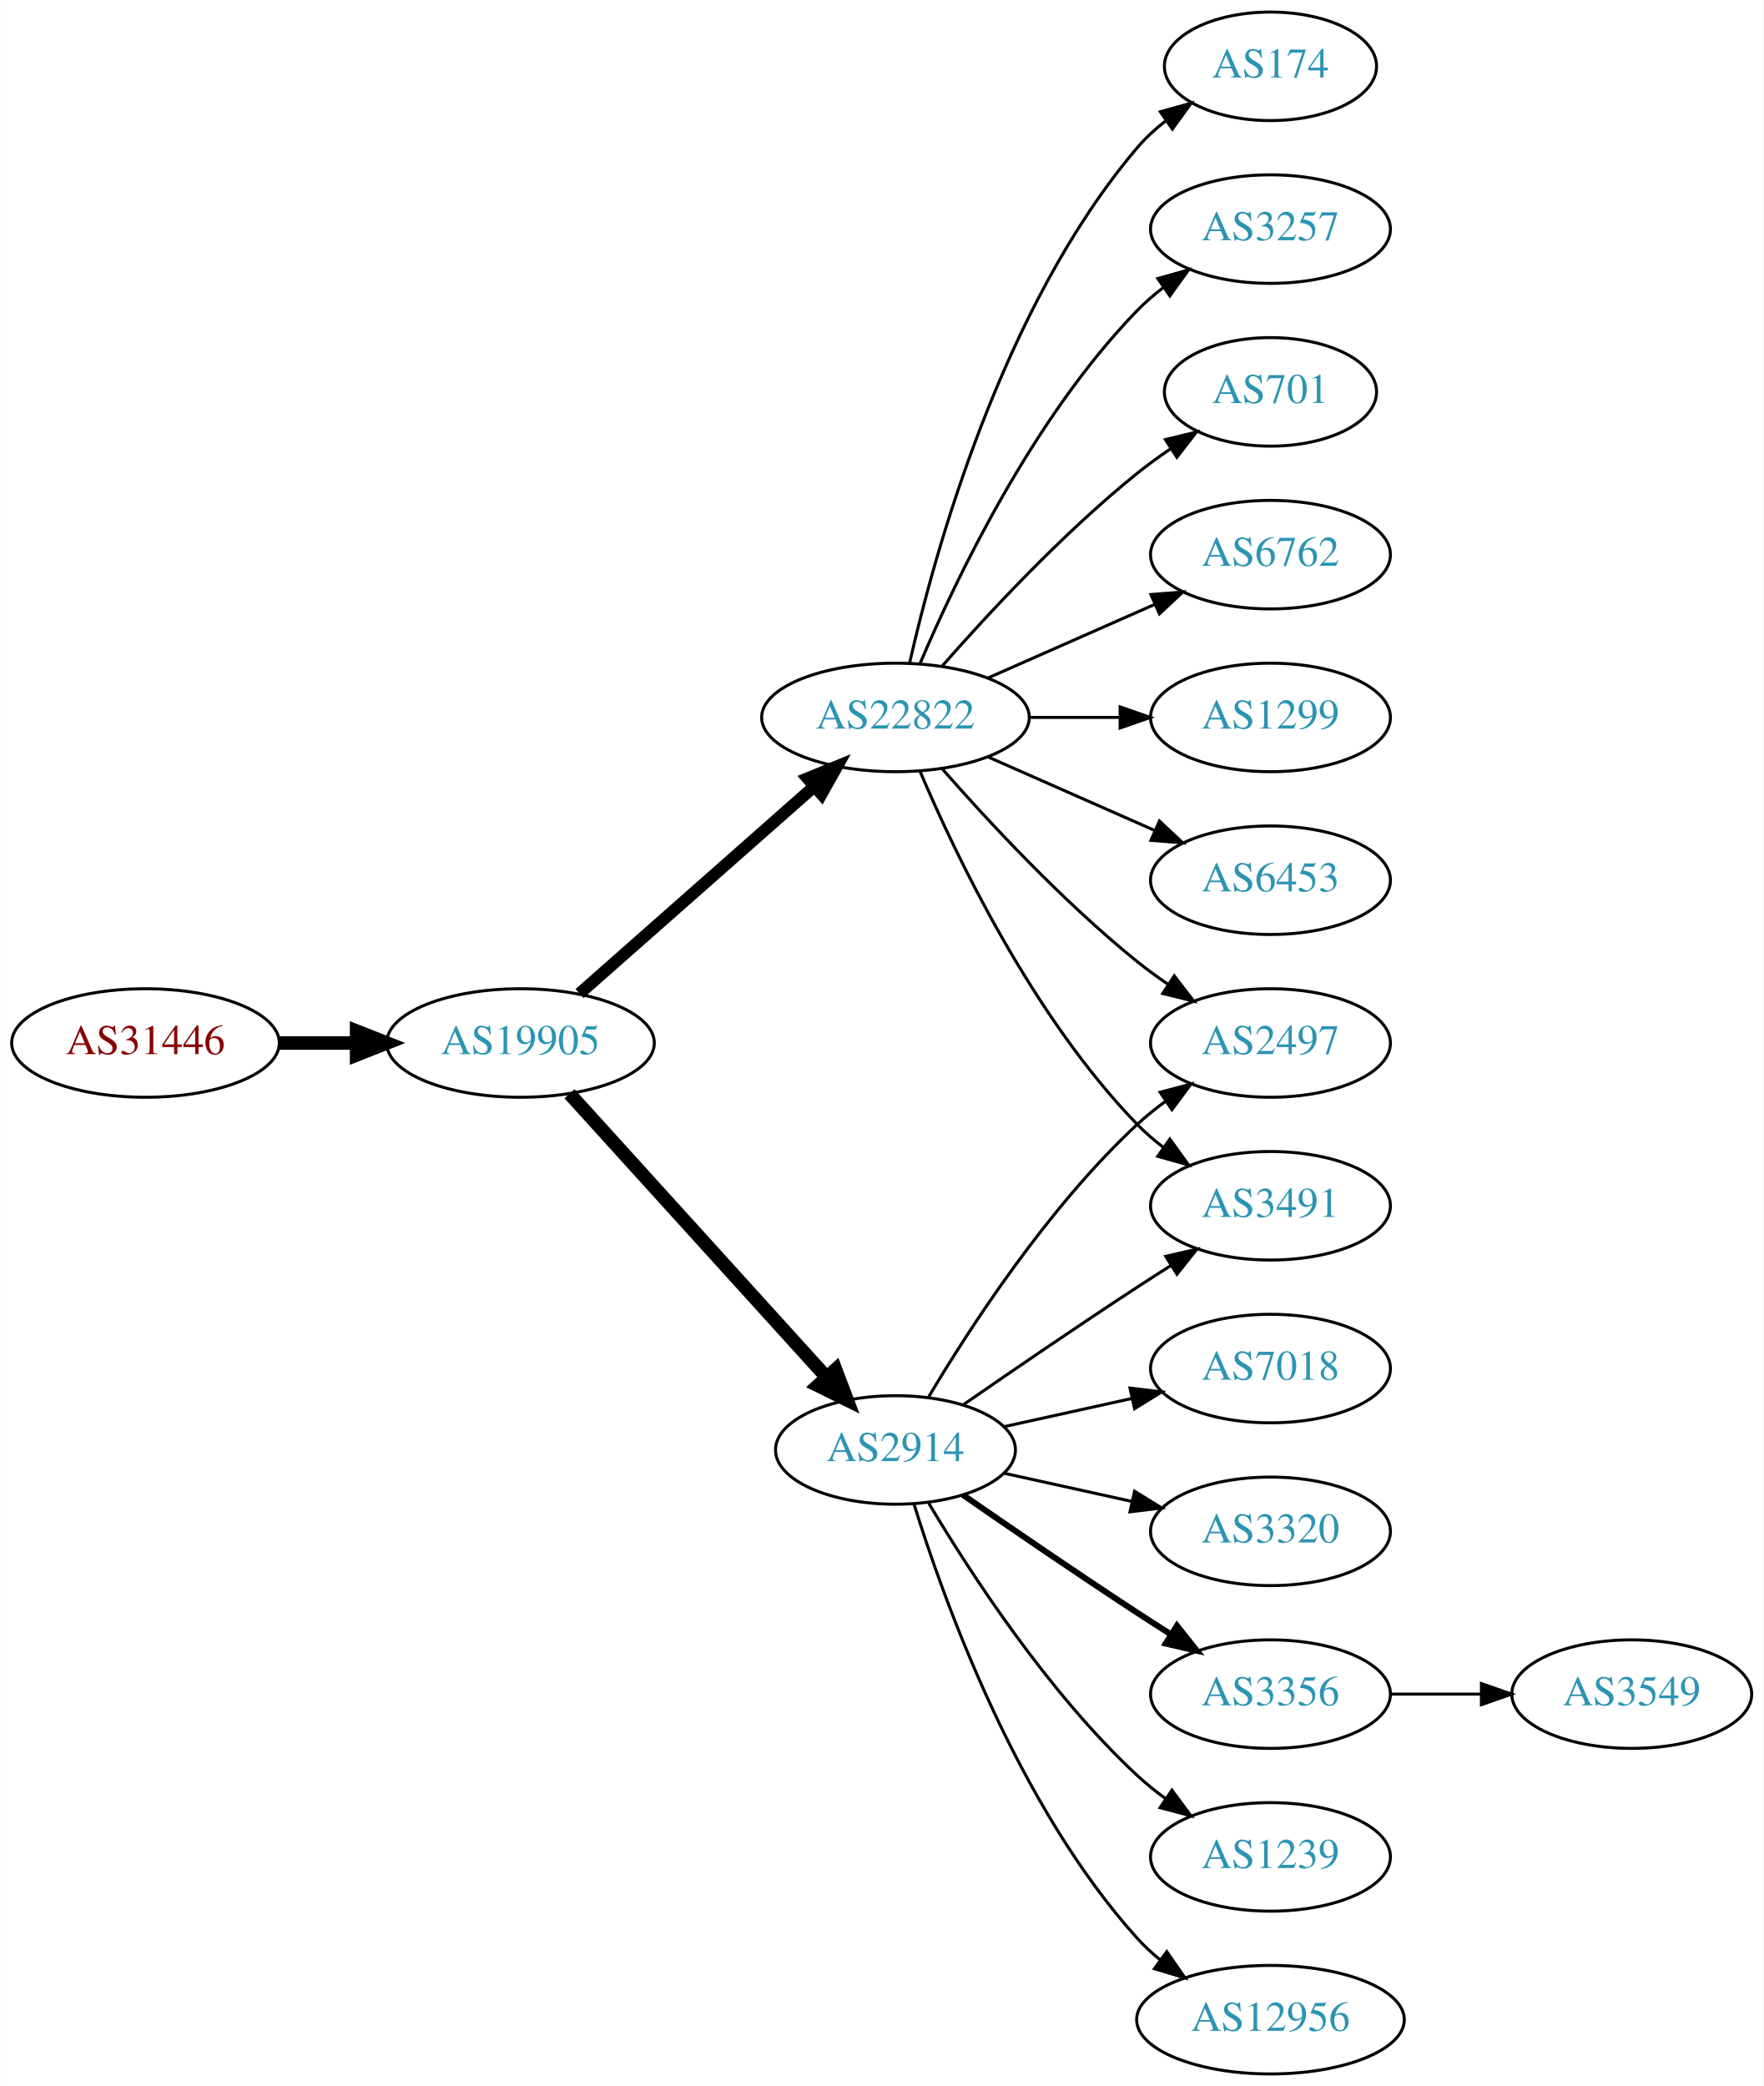
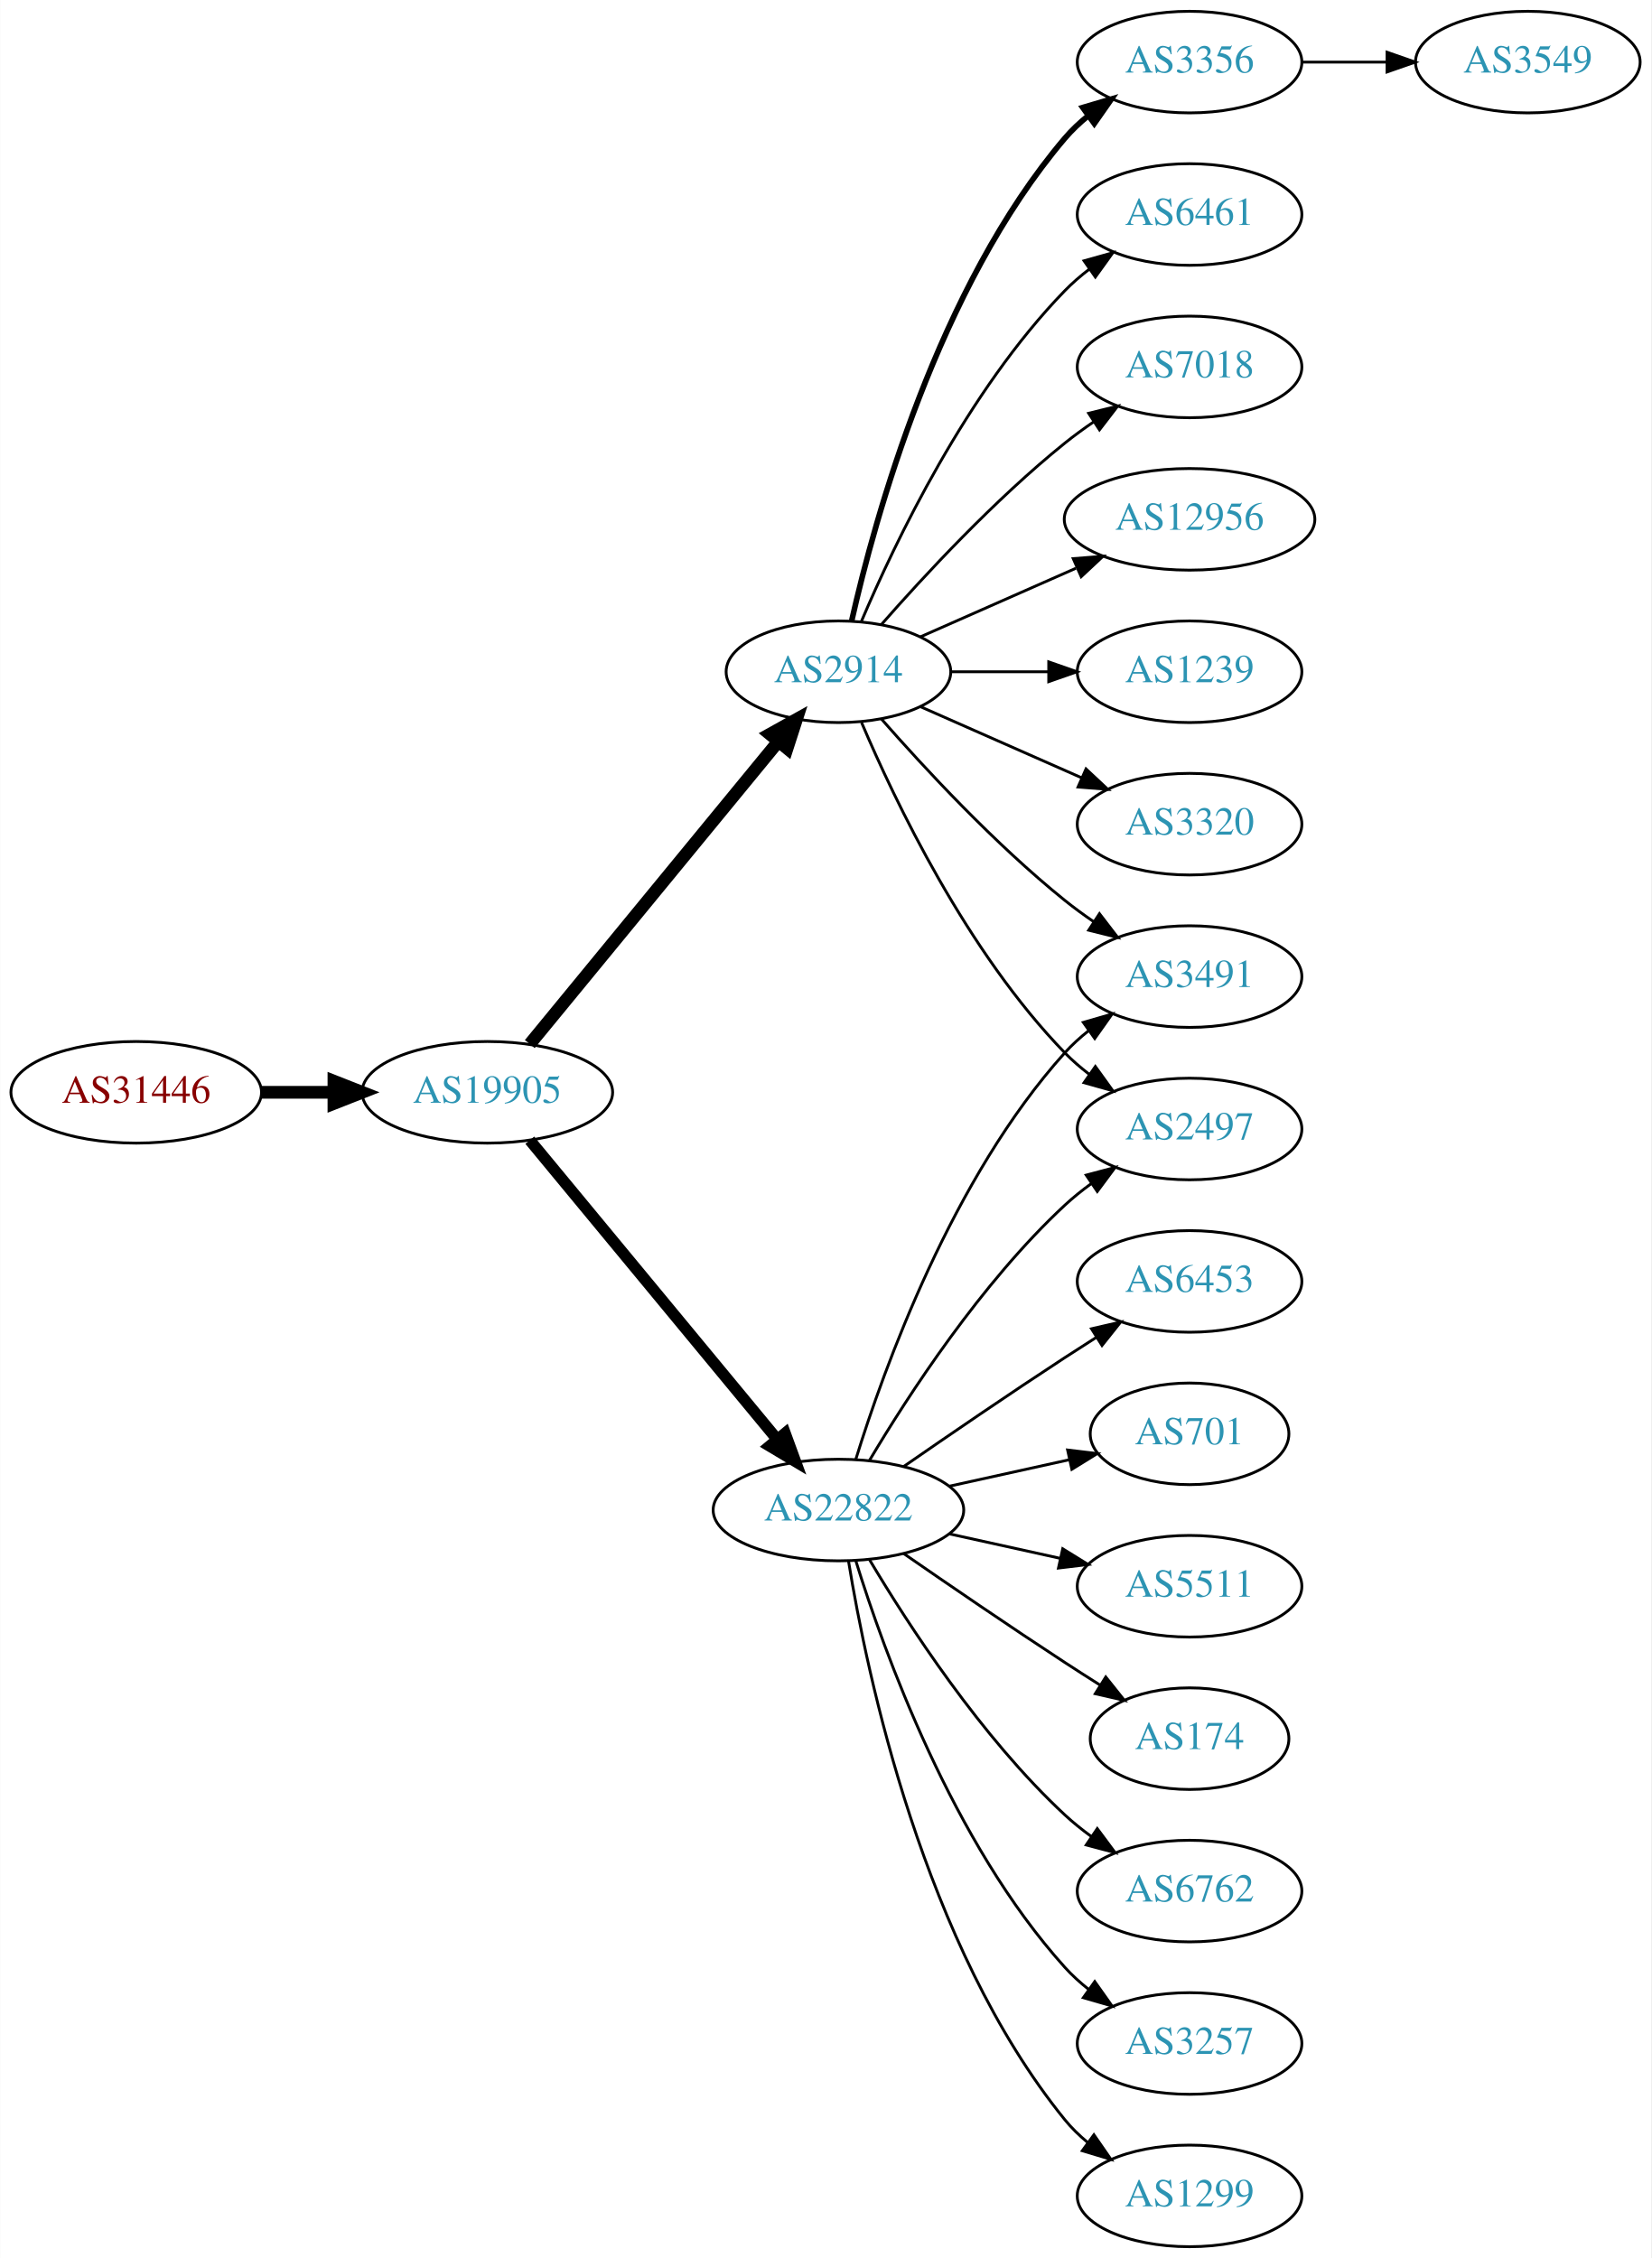
- <svg xmlns="http://www.w3.org/2000/svg" xmlns:xlink="http://www.w3.org/1999/xlink" width="585pt" height="692pt" viewBox="0.00 0.00 584.86 692.00">
-   <g id="graph0" class="graph" transform="scale(1 1) rotate(0) translate(4 688)">
-     <polygon fill="white" stroke="none" points="-4,4 -4,-688 580.862,-688 580.862,4 -4,4" />
+ <svg xmlns="http://www.w3.org/2000/svg" xmlns:xlink="http://www.w3.org/1999/xlink" width="585pt" height="800pt" viewBox="0.00 0.00 584.86 800.00">
+   <g id="graph0" class="graph" transform="scale(1 1) rotate(0) translate(4 796)">
+     <polygon fill="white" stroke="none" points="-4,4 -4,-796 580.862,-796 580.862,4 -4,4" />
    <g id="node1" class="node">
      <g id="a_node1">
        <a xlink:href="/asn/31446" xlink:title="AS31446 ~ bwin.party services (Austria) GmbH [AT]">
-           <ellipse fill="#ffffff" stroke="black" cx="44.196" cy="-342" rx="44.393" ry="18" />
-           <text text-anchor="middle" x="44.196" y="-338.3" font-family="Times,serif" font-size="14.00" fill="#880000">AS31446</text>
+           <ellipse fill="#ffffff" stroke="black" cx="44.196" cy="-409" rx="44.393" ry="18" />
+           <text text-anchor="middle" x="44.196" y="-405.3" font-family="Times,serif" font-size="14.00" fill="#880000">AS31446</text>
        </a>
      </g>
    </g>
    <g id="node2" class="node">
      <g id="a_node2">
        <a xlink:href="/asn/19905" xlink:title="AS19905 ~ NeuStar, Inc. [US]">
-           <ellipse fill="#ffffff" stroke="black" cx="168.588" cy="-342" rx="44.393" ry="18" />
-           <text text-anchor="middle" x="168.588" y="-338.3" font-family="Times,serif" font-size="14.00" fill="#2c94b3">AS19905</text>
+           <ellipse fill="#ffffff" stroke="black" cx="168.588" cy="-409" rx="44.393" ry="18" />
+           <text text-anchor="middle" x="168.588" y="-405.3" font-family="Times,serif" font-size="14.00" fill="#2c94b3">AS19905</text>
        </a>
      </g>
    </g>
    <g id="edge1" class="edge">
-       <path fill="none" stroke="black" stroke-width="4.5" d="M88.692,-342C96.898,-342 105.569,-342 114.041,-342" />
-       <polygon fill="black" stroke="black" stroke-width="4.5" points="114.233,-345.938 124.233,-342 114.233,-338.063 114.233,-345.938" />
+       <path fill="none" stroke="black" stroke-width="4.5" d="M88.692,-409C96.898,-409 105.569,-409 114.041,-409" />
+       <polygon fill="black" stroke="black" stroke-width="4.5" points="114.233,-412.938 124.233,-409 114.233,-405.063 114.233,-412.938" />
    </g>
    <g id="node3" class="node">
      <g id="a_node3">
-         <a xlink:href="/asn/22822" xlink:title="AS22822 ~ Limelight Networks, Inc. [US]">
-           <ellipse fill="#ffffff" stroke="black" cx="292.98" cy="-450" rx="44.393" ry="18" />
-           <text text-anchor="middle" x="292.98" y="-446.3" font-family="Times,serif" font-size="14.00" fill="#2c94b3">AS22822</text>
+         <a xlink:href="/asn/2914" xlink:title="AS2914 ~ NTT America, Inc. [US]">
+           <ellipse fill="#ffffff" stroke="black" cx="292.98" cy="-558" rx="39.794" ry="18" />
+           <text text-anchor="middle" x="292.98" y="-554.3" font-family="Times,serif" font-size="14.00" fill="#2c94b3">AS2914</text>
        </a>
      </g>
    </g>
    <g id="edge2" class="edge">
-       <path fill="none" stroke="black" stroke-width="4" d="M188.177,-358.403C208.875,-376.667 242.481,-406.322 265.826,-426.921" />
-       <polygon fill="black" stroke="black" stroke-width="4" points="263.804,-429.805 273.618,-433.797 268.435,-424.556 263.804,-429.805" />
+       <path fill="none" stroke="black" stroke-width="4.5" d="M183.628,-426.092C205.208,-452.364 246.64,-502.802 271.547,-533.125" />
+       <polygon fill="black" stroke="black" stroke-width="4.5" points="268.714,-535.879 278.104,-541.107 274.799,-530.881 268.714,-535.879" />
    </g>
    <g id="node4" class="node">
      <g id="a_node4">
-         <a xlink:href="/asn/2914" xlink:title="AS2914 ~ NTT America, Inc. [US]">
-           <ellipse fill="#ffffff" stroke="black" cx="292.98" cy="-207" rx="39.794" ry="18" />
-           <text text-anchor="middle" x="292.98" y="-203.3" font-family="Times,serif" font-size="14.00" fill="#2c94b3">AS2914</text>
+         <a xlink:href="/asn/22822" xlink:title="AS22822 ~ Limelight Networks, Inc. [US]">
+           <ellipse fill="#ffffff" stroke="black" cx="292.98" cy="-261" rx="44.393" ry="18" />
+           <text text-anchor="middle" x="292.98" y="-257.3" font-family="Times,serif" font-size="14.00" fill="#2c94b3">AS22822</text>
        </a>
      </g>
    </g>
    <g id="edge3" class="edge">
-       <path fill="none" stroke="black" stroke-width="4.5" d="M184.842,-325.175C206.305,-301.501 245.536,-258.229 270.104,-231.13" />
-       <polygon fill="black" stroke="black" stroke-width="4.5" points="273.119,-233.666 276.919,-223.613 267.285,-228.377 273.119,-233.666" />
+       <path fill="none" stroke="black" stroke-width="4.05" d="M183.628,-392.023C205.094,-366.066 246.199,-316.36 271.148,-286.191" />
+       <polygon fill="black" stroke="black" stroke-width="4.05" points="274.085,-288.2 277.727,-278.235 268.623,-283.683 274.085,-288.2" />
    </g>
    <g id="node5" class="node">
      <g id="a_node5">
-         <a xlink:href="/asn/6762" xlink:title="AS6762 ~ TELECOM ITALIA SPARKLE S.p.A. [IT]">
-           <ellipse fill="#ffffff" stroke="black" cx="417.373" cy="-504" rx="39.794" ry="18" />
-           <text text-anchor="middle" x="417.373" y="-500.3" font-family="Times,serif" font-size="14.00" fill="#2c94b3">AS6762</text>
+         <a xlink:href="/asn/12956" xlink:title="AS12956 ~ TELXIUS [ES]">
+           <ellipse fill="#ffffff" stroke="black" cx="417.373" cy="-612" rx="44.393" ry="18" />
+           <text text-anchor="middle" x="417.373" y="-608.3" font-family="Times,serif" font-size="14.00" fill="#2c94b3">AS12956</text>
        </a>
      </g>
    </g>
    <g id="edge4" class="edge">
-       <path fill="none" stroke="black" d="M323.608,-463.072C340.203,-470.393 361.062,-479.597 378.795,-487.421" />
-       <polygon fill="black" stroke="black" points="377.717,-490.77 388.279,-491.605 380.543,-484.366 377.717,-490.77" />
+       <path fill="none" stroke="black" d="M322.06,-570.389C338.376,-577.587 359.186,-586.769 377.106,-594.675" />
+       <polygon fill="black" stroke="black" points="376.155,-598.081 386.717,-598.916 378.981,-591.677 376.155,-598.081" />
    </g>
    <g id="node6" class="node">
      <g id="a_node6">
-         <a xlink:href="/asn/1299" xlink:title="AS1299 ~ Telia Carrier [EU]">
-           <ellipse fill="#ffffff" stroke="black" cx="417.373" cy="-450" rx="39.794" ry="18" />
-           <text text-anchor="middle" x="417.373" y="-446.3" font-family="Times,serif" font-size="14.00" fill="#2c94b3">AS1299</text>
+         <a xlink:href="/asn/1239" xlink:title="AS1239 ~ Sprint [US]">
+           <ellipse fill="#ffffff" stroke="black" cx="417.373" cy="-558" rx="39.794" ry="18" />
+           <text text-anchor="middle" x="417.373" y="-554.3" font-family="Times,serif" font-size="14.00" fill="#2c94b3">AS1239</text>
        </a>
      </g>
    </g>
    <g id="edge5" class="edge">
-       <path fill="none" stroke="black" d="M337.476,-450C347.165,-450 357.502,-450 367.394,-450" />
-       <polygon fill="black" stroke="black" points="367.497,-453.5 377.497,-450 367.497,-446.5 367.497,-453.5" />
+       <path fill="none" stroke="black" d="M332.706,-558C343.644,-558 355.695,-558 367.161,-558" />
+       <polygon fill="black" stroke="black" points="367.479,-561.5 377.479,-558 367.479,-554.5 367.479,-561.5" />
    </g>
    <g id="node7" class="node">
      <g id="a_node7">
-         <a xlink:href="/asn/6453" xlink:title="AS6453 ~ TATA COMMUNICATIONS (AMERICA) INC [US]">
-           <ellipse fill="#ffffff" stroke="black" cx="417.373" cy="-396" rx="39.794" ry="18" />
-           <text text-anchor="middle" x="417.373" y="-392.3" font-family="Times,serif" font-size="14.00" fill="#2c94b3">AS6453</text>
+         <a xlink:href="/asn/3320" xlink:title="AS3320 ~ DTAG [DE]">
+           <ellipse fill="#ffffff" stroke="black" cx="417.373" cy="-504" rx="39.794" ry="18" />
+           <text text-anchor="middle" x="417.373" y="-500.3" font-family="Times,serif" font-size="14.00" fill="#2c94b3">AS3320</text>
        </a>
      </g>
    </g>
    <g id="edge6" class="edge">
-       <path fill="none" stroke="black" d="M323.608,-436.928C340.203,-429.607 361.062,-420.403 378.795,-412.579" />
-       <polygon fill="black" stroke="black" points="380.543,-415.634 388.279,-408.395 377.717,-409.23 380.543,-415.634" />
+       <path fill="none" stroke="black" d="M322.06,-545.611C339.008,-538.134 360.805,-528.517 379.174,-520.412" />
+       <polygon fill="black" stroke="black" points="380.688,-523.57 388.424,-516.331 377.862,-517.166 380.688,-523.57" />
    </g>
    <g id="node8" class="node">
      <g id="a_node8">
-         <a xlink:href="/asn/174" xlink:title="AS174 ~ Cogent Communications [US]">
-           <ellipse fill="#ffffff" stroke="black" cx="417.373" cy="-666" rx="35.194" ry="18" />
-           <text text-anchor="middle" x="417.373" y="-662.3" font-family="Times,serif" font-size="14.00" fill="#2c94b3">AS174</text>
+         <a xlink:href="/asn/3356" xlink:title="AS3356 ~ Level 3 Parent, LLC [US]">
+           <ellipse fill="#ffffff" stroke="black" cx="417.373" cy="-774" rx="39.794" ry="18" />
+           <text text-anchor="middle" x="417.373" y="-770.3" font-family="Times,serif" font-size="14.00" fill="#2c94b3">AS3356</text>
        </a>
      </g>
    </g>
    <g id="edge7" class="edge">
-       <path fill="none" stroke="black" d="M297.674,-468.075C305.814,-504.148 328.247,-586.14 373.176,-639 375.947,-642.26 379.213,-645.252 382.688,-647.961" />
-       <polygon fill="black" stroke="black" points="380.832,-650.932 391.042,-653.761 384.824,-645.182 380.832,-650.932" />
+       <path fill="none" stroke="black" stroke-width="2" d="M297.674,-576.075C305.814,-612.148 328.247,-694.14 373.176,-747 375.611,-749.864 378.427,-752.521 381.432,-754.961" />
+       <polygon fill="black" stroke="black" stroke-width="2" points="379.531,-757.905 389.692,-760.906 383.62,-752.224 379.531,-757.905" />
    </g>
    <g id="node9" class="node">
      <g id="a_node9">
-         <a xlink:href="/asn/3257" xlink:title="AS3257 ~ GTT [DE]">
-           <ellipse fill="#ffffff" stroke="black" cx="417.373" cy="-612" rx="39.794" ry="18" />
-           <text text-anchor="middle" x="417.373" y="-608.3" font-family="Times,serif" font-size="14.00" fill="#2c94b3">AS3257</text>
+         <a xlink:href="/asn/2497" xlink:title="AS2497 ~ Internet Initiative Japan Inc. [JP]">
+           <ellipse fill="#ffffff" stroke="black" cx="417.373" cy="-396" rx="39.794" ry="18" />
+           <text text-anchor="middle" x="417.373" y="-392.3" font-family="Times,serif" font-size="14.00" fill="#2c94b3">AS2497</text>
        </a>
      </g>
    </g>
    <g id="edge8" class="edge">
-       <path fill="none" stroke="black" d="M301.171,-467.975C312.938,-495.682 338.512,-549.348 373.176,-585 375.797,-587.695 378.737,-590.239 381.82,-592.608" />
-       <polygon fill="black" stroke="black" points="379.986,-595.597 390.189,-598.455 383.995,-589.859 379.986,-595.597" />
+       <path fill="none" stroke="black" d="M301.171,-540.025C312.938,-512.318 338.512,-458.652 373.176,-423 375.797,-420.305 378.737,-417.761 381.82,-415.392" />
+       <polygon fill="black" stroke="black" points="383.995,-418.141 390.189,-409.545 379.986,-412.403 383.995,-418.141" />
    </g>
    <g id="node10" class="node">
      <g id="a_node10">
-         <a xlink:href="/asn/3491" xlink:title="AS3491 ~ PCCW Global, Inc. [US]">
-           <ellipse fill="#ffffff" stroke="black" cx="417.373" cy="-288" rx="39.794" ry="18" />
-           <text text-anchor="middle" x="417.373" y="-284.3" font-family="Times,serif" font-size="14.00" fill="#2c94b3">AS3491</text>
+         <a xlink:href="/asn/6461" xlink:title="AS6461 ~ Zayo Bandwidth [US]">
+           <ellipse fill="#ffffff" stroke="black" cx="417.373" cy="-720" rx="39.794" ry="18" />
+           <text text-anchor="middle" x="417.373" y="-716.3" font-family="Times,serif" font-size="14.00" fill="#2c94b3">AS6461</text>
        </a>
      </g>
    </g>
    <g id="edge9" class="edge">
-       <path fill="none" stroke="black" d="M301.171,-432.025C312.938,-404.318 338.512,-350.652 373.176,-315 375.797,-312.305 378.737,-309.761 381.82,-307.392" />
-       <polygon fill="black" stroke="black" points="383.995,-310.141 390.189,-301.545 379.986,-304.403 383.995,-310.141" />
+       <path fill="none" stroke="black" d="M301.171,-575.975C312.938,-603.682 338.512,-657.348 373.176,-693 375.797,-695.695 378.737,-698.239 381.82,-700.608" />
+       <polygon fill="black" stroke="black" points="379.986,-703.597 390.189,-706.455 383.995,-697.859 379.986,-703.597" />
    </g>
    <g id="node11" class="node">
      <g id="a_node11">
-         <a xlink:href="/asn/701" xlink:title="AS701 ~ UUNET [US]">
-           <ellipse fill="#ffffff" stroke="black" cx="417.373" cy="-558" rx="35.194" ry="18" />
-           <text text-anchor="middle" x="417.373" y="-554.3" font-family="Times,serif" font-size="14.00" fill="#2c94b3">AS701</text>
+         <a xlink:href="/asn/3491" xlink:title="AS3491 ~ PCCW Global, Inc. [US]">
+           <ellipse fill="#ffffff" stroke="black" cx="417.373" cy="-450" rx="39.794" ry="18" />
+           <text text-anchor="middle" x="417.373" y="-446.3" font-family="Times,serif" font-size="14.00" fill="#2c94b3">AS3491</text>
        </a>
      </g>
    </g>
    <g id="edge10" class="edge">
-       <path fill="none" stroke="black" d="M308.413,-466.983C323.544,-484.229 348.509,-511.148 373.176,-531 376.682,-533.821 380.5,-536.587 384.368,-539.208" />
-       <polygon fill="black" stroke="black" points="382.518,-542.18 392.813,-544.682 386.325,-536.306 382.518,-542.18" />
+       <path fill="none" stroke="black" d="M308.133,-541.337C323.234,-524.106 348.355,-496.976 373.176,-477 376.432,-474.38 379.957,-471.808 383.542,-469.354" />
+       <polygon fill="black" stroke="black" points="385.46,-472.281 391.914,-463.879 381.629,-466.423 385.46,-472.281" />
    </g>
    <g id="node12" class="node">
      <g id="a_node12">
-         <a xlink:href="/asn/2497" xlink:title="AS2497 ~ Internet Initiative Japan Inc. [JP]">
-           <ellipse fill="#ffffff" stroke="black" cx="417.373" cy="-342" rx="39.794" ry="18" />
-           <text text-anchor="middle" x="417.373" y="-338.3" font-family="Times,serif" font-size="14.00" fill="#2c94b3">AS2497</text>
+         <a xlink:href="/asn/7018" xlink:title="AS7018 ~ AT&amp;T Services, Inc. [US]">
+           <ellipse fill="#ffffff" stroke="black" cx="417.373" cy="-666" rx="39.794" ry="18" />
+           <text text-anchor="middle" x="417.373" y="-662.3" font-family="Times,serif" font-size="14.00" fill="#2c94b3">AS7018</text>
        </a>
      </g>
    </g>
    <g id="edge11" class="edge">
-       <path fill="none" stroke="black" d="M308.413,-433.017C323.544,-415.771 348.509,-388.852 373.176,-369 376.432,-366.38 379.957,-363.808 383.542,-361.354" />
-       <polygon fill="black" stroke="black" points="385.46,-364.281 391.914,-355.879 381.629,-358.423 385.46,-364.281" />
-     </g>
-     <g id="edge18" class="edge">
-       <path fill="none" stroke="black" d="M315.337,-221.901C331.188,-232.877 353.391,-248.079 373.176,-261 376.758,-263.339 380.529,-265.759 384.289,-268.144" />
-       <polygon fill="black" stroke="black" points="382.623,-271.231 392.95,-273.596 386.352,-265.307 382.623,-271.231" />
-     </g>
-     <g id="edge17" class="edge">
-       <path fill="none" stroke="black" d="M304.026,-224.671C317.597,-247.472 343.529,-287.472 373.176,-315 376.083,-317.699 379.296,-320.28 382.62,-322.703" />
-       <polygon fill="black" stroke="black" points="380.755,-325.667 390.998,-328.375 384.679,-319.87 380.755,-325.667" />
+       <path fill="none" stroke="black" d="M308.133,-574.663C323.234,-591.894 348.355,-619.024 373.176,-639 376.432,-641.62 379.957,-644.192 383.542,-646.646" />
+       <polygon fill="black" stroke="black" points="381.629,-649.577 391.914,-652.121 385.46,-643.719 381.629,-649.577" />
+     </g>
+     <g id="edge20" class="edge">
+       <path fill="none" stroke="black" d="M304.026,-278.671C317.597,-301.472 343.529,-341.472 373.176,-369 376.083,-371.699 379.296,-374.28 382.62,-376.703" />
+       <polygon fill="black" stroke="black" points="380.755,-379.667 390.998,-382.375 384.679,-373.87 380.755,-379.667" />
+     </g>
+     <g id="edge15" class="edge">
+       <path fill="none" stroke="black" d="M299.118,-278.94C309.021,-310.979 333.359,-378.812 373.176,-423 375.693,-425.792 378.564,-428.401 381.603,-430.812" />
+       <polygon fill="black" stroke="black" points="379.732,-433.776 389.911,-436.715 383.786,-428.07 379.732,-433.776" />
    </g>
    <g id="node13" class="node">
      <g id="a_node13">
-         <a xlink:href="/asn/12956" xlink:title="AS12956 ~ TELXIUS [ES]">
-           <ellipse fill="#ffffff" stroke="black" cx="417.373" cy="-18" rx="44.393" ry="18" />
-           <text text-anchor="middle" x="417.373" y="-14.3" font-family="Times,serif" font-size="14.00" fill="#2c94b3">AS12956</text>
+         <a xlink:href="/asn/174" xlink:title="AS174 ~ Cogent Communications [US]">
+           <ellipse fill="#ffffff" stroke="black" cx="417.373" cy="-180" rx="35.194" ry="18" />
+           <text text-anchor="middle" x="417.373" y="-176.3" font-family="Times,serif" font-size="14.00" fill="#2c94b3">AS174</text>
        </a>
      </g>
    </g>
    <g id="edge12" class="edge">
-       <path fill="none" stroke="black" d="M299.118,-189.06C309.021,-157.021 333.359,-89.188 373.176,-45 375.496,-42.425 378.118,-40.006 380.895,-37.756" />
-       <polygon fill="black" stroke="black" points="382.971,-40.574 389.01,-31.868 378.861,-34.907 382.971,-40.574" />
+       <path fill="none" stroke="black" d="M316.011,-245.633C331.813,-234.695 353.67,-219.739 373.176,-207 377.221,-204.358 381.507,-201.615 385.746,-198.933" />
+       <polygon fill="black" stroke="black" points="387.683,-201.85 394.29,-193.568 383.96,-195.921 387.683,-201.85" />
    </g>
    <g id="node14" class="node">
      <g id="a_node14">
-         <a xlink:href="/asn/7018" xlink:title="AS7018 ~ AT&amp;T Services, Inc. [US]">
-           <ellipse fill="#ffffff" stroke="black" cx="417.373" cy="-234" rx="39.794" ry="18" />
-           <text text-anchor="middle" x="417.373" y="-230.3" font-family="Times,serif" font-size="14.00" fill="#2c94b3">AS7018</text>
+         <a xlink:href="/asn/6762" xlink:title="AS6762 ~ TELECOM ITALIA SPARKLE S.p.A. [IT]">
+           <ellipse fill="#ffffff" stroke="black" cx="417.373" cy="-126" rx="39.794" ry="18" />
+           <text text-anchor="middle" x="417.373" y="-122.3" font-family="Times,serif" font-size="14.00" fill="#2c94b3">AS6762</text>
        </a>
      </g>
    </g>
    <g id="edge13" class="edge">
-       <path fill="none" stroke="black" d="M329.053,-214.737C342.24,-217.646 357.42,-220.995 371.386,-224.076" />
-       <polygon fill="black" stroke="black" points="370.776,-227.525 381.295,-226.262 372.284,-220.69 370.776,-227.525" />
+       <path fill="none" stroke="black" d="M304.026,-243.329C317.597,-220.528 343.529,-180.528 373.176,-153 376.083,-150.301 379.296,-147.72 382.62,-145.297" />
+       <polygon fill="black" stroke="black" points="384.679,-148.13 390.998,-139.625 380.755,-142.333 384.679,-148.13" />
    </g>
    <g id="node15" class="node">
      <g id="a_node15">
-         <a xlink:href="/asn/3320" xlink:title="AS3320 ~ DTAG [DE]">
-           <ellipse fill="#ffffff" stroke="black" cx="417.373" cy="-180" rx="39.794" ry="18" />
-           <text text-anchor="middle" x="417.373" y="-176.3" font-family="Times,serif" font-size="14.00" fill="#2c94b3">AS3320</text>
+         <a xlink:href="/asn/3257" xlink:title="AS3257 ~ GTT [DE]">
+           <ellipse fill="#ffffff" stroke="black" cx="417.373" cy="-72" rx="39.794" ry="18" />
+           <text text-anchor="middle" x="417.373" y="-68.3" font-family="Times,serif" font-size="14.00" fill="#2c94b3">AS3257</text>
        </a>
      </g>
    </g>
    <g id="edge14" class="edge">
-       <path fill="none" stroke="black" d="M329.053,-199.263C342.24,-196.354 357.42,-193.005 371.386,-189.924" />
-       <polygon fill="black" stroke="black" points="372.284,-193.31 381.295,-187.738 370.776,-186.475 372.284,-193.31" />
+       <path fill="none" stroke="black" d="M299.118,-243.06C309.021,-211.021 333.359,-143.188 373.176,-99 375.693,-96.208 378.564,-93.599 381.603,-91.188" />
+       <polygon fill="black" stroke="black" points="383.786,-93.93 389.911,-85.285 379.732,-88.224 383.786,-93.93" />
    </g>
    <g id="node16" class="node">
      <g id="a_node16">
-         <a xlink:href="/asn/3356" xlink:title="AS3356 ~ Level 3 Parent, LLC [US]">
-           <ellipse fill="#ffffff" stroke="black" cx="417.373" cy="-126" rx="39.794" ry="18" />
-           <text text-anchor="middle" x="417.373" y="-122.3" font-family="Times,serif" font-size="14.00" fill="#2c94b3">AS3356</text>
-         </a>
-       </g>
-     </g>
-     <g id="edge15" class="edge">
-       <path fill="none" stroke="black" stroke-width="2" d="M315.337,-192.099C331.188,-181.123 353.391,-165.921 373.176,-153 376.758,-150.661 380.529,-148.241 384.289,-145.856" />
-       <polygon fill="black" stroke="black" stroke-width="2" points="386.352,-148.693 392.95,-140.404 382.623,-142.769 386.352,-148.693" />
+         <a xlink:href="/asn/1299" xlink:title="AS1299 ~ Telia Carrier [EU]">
+           <ellipse fill="#ffffff" stroke="black" cx="417.373" cy="-18" rx="39.794" ry="18" />
+           <text text-anchor="middle" x="417.373" y="-14.3" font-family="Times,serif" font-size="14.00" fill="#2c94b3">AS1299</text>
+         </a>
+       </g>
+     </g>
+     <g id="edge16" class="edge">
+       <path fill="none" stroke="black" d="M296.561,-242.822C303.016,-203.003 323.088,-106.714 373.176,-45 375.545,-42.082 378.318,-39.388 381.295,-36.925" />
+       <polygon fill="black" stroke="black" points="383.486,-39.659 389.517,-30.948 379.371,-33.997 383.486,-39.659" />
    </g>
    <g id="node17" class="node">
      <g id="a_node17">
-         <a xlink:href="/asn/1239" xlink:title="AS1239 ~ Sprint [US]">
-           <ellipse fill="#ffffff" stroke="black" cx="417.373" cy="-72" rx="39.794" ry="18" />
-           <text text-anchor="middle" x="417.373" y="-68.3" font-family="Times,serif" font-size="14.00" fill="#2c94b3">AS1239</text>
-         </a>
-       </g>
-     </g>
-     <g id="edge16" class="edge">
-       <path fill="none" stroke="black" d="M304.026,-189.329C317.597,-166.528 343.529,-126.528 373.176,-99 376.083,-96.302 379.296,-93.72 382.62,-91.297" />
-       <polygon fill="black" stroke="black" points="384.679,-94.13 390.998,-85.625 380.755,-88.333 384.679,-94.13" />
+         <a xlink:href="/asn/6453" xlink:title="AS6453 ~ TATA COMMUNICATIONS (AMERICA) INC [US]">
+           <ellipse fill="#ffffff" stroke="black" cx="417.373" cy="-342" rx="39.794" ry="18" />
+           <text text-anchor="middle" x="417.373" y="-338.3" font-family="Times,serif" font-size="14.00" fill="#2c94b3">AS6453</text>
+         </a>
+       </g>
+     </g>
+     <g id="edge17" class="edge">
+       <path fill="none" stroke="black" d="M316.011,-276.367C331.813,-287.305 353.67,-302.261 373.176,-315 376.758,-317.339 380.529,-319.759 384.289,-322.144" />
+       <polygon fill="black" stroke="black" points="382.623,-325.231 392.95,-327.596 386.352,-319.307 382.623,-325.231" />
    </g>
    <g id="node18" class="node">
      <g id="a_node18">
+         <a xlink:href="/asn/701" xlink:title="AS701 ~ UUNET [US]">
+           <ellipse fill="#ffffff" stroke="black" cx="417.373" cy="-288" rx="35.194" ry="18" />
+           <text text-anchor="middle" x="417.373" y="-284.3" font-family="Times,serif" font-size="14.00" fill="#2c94b3">AS701</text>
+         </a>
+       </g>
+     </g>
+     <g id="edge18" class="edge">
+       <path fill="none" stroke="black" d="M332.37,-269.469C345.778,-272.427 360.89,-275.76 374.562,-278.776" />
+       <polygon fill="black" stroke="black" points="374.165,-282.273 384.684,-281.01 375.673,-275.437 374.165,-282.273" />
+     </g>
+     <g id="node19" class="node">
+       <g id="a_node19">
+         <a xlink:href="/asn/5511" xlink:title="AS5511 ~ Orange S.A. [FR]">
+           <ellipse fill="#ffffff" stroke="black" cx="417.373" cy="-234" rx="39.794" ry="18" />
+           <text text-anchor="middle" x="417.373" y="-230.3" font-family="Times,serif" font-size="14.00" fill="#2c94b3">AS5511</text>
+         </a>
+       </g>
+     </g>
+     <g id="edge19" class="edge">
+       <path fill="none" stroke="black" d="M332.37,-252.531C344.761,-249.798 358.608,-246.743 371.429,-243.915" />
+       <polygon fill="black" stroke="black" points="372.432,-247.278 381.443,-241.705 370.924,-240.442 372.432,-247.278" />
+     </g>
+     <g id="node20" class="node">
+       <g id="a_node20">
        <a xlink:href="/asn/3549" xlink:title="AS3549 ~ Level 3 Parent, LLC [US]">
-           <ellipse fill="#ffffff" stroke="black" cx="537.215" cy="-126" rx="39.794" ry="18" />
-           <text text-anchor="middle" x="537.215" y="-122.3" font-family="Times,serif" font-size="14.00" fill="#2c94b3">AS3549</text>
-         </a>
-       </g>
-     </g>
-     <g id="edge19" class="edge">
-       <path fill="none" stroke="black" d="M457.285,-126C466.839,-126 477.188,-126 487.151,-126" />
-       <polygon fill="black" stroke="black" points="487.343,-129.5 497.343,-126 487.343,-122.5 487.343,-129.5" />
+           <ellipse fill="#ffffff" stroke="black" cx="537.215" cy="-774" rx="39.794" ry="18" />
+           <text text-anchor="middle" x="537.215" y="-770.3" font-family="Times,serif" font-size="14.00" fill="#2c94b3">AS3549</text>
+         </a>
+       </g>
+     </g>
+     <g id="edge21" class="edge">
+       <path fill="none" stroke="black" d="M457.285,-774C466.839,-774 477.188,-774 487.151,-774" />
+       <polygon fill="black" stroke="black" points="487.343,-777.5 497.343,-774 487.343,-770.5 487.343,-777.5" />
    </g>
  </g>
</svg>
